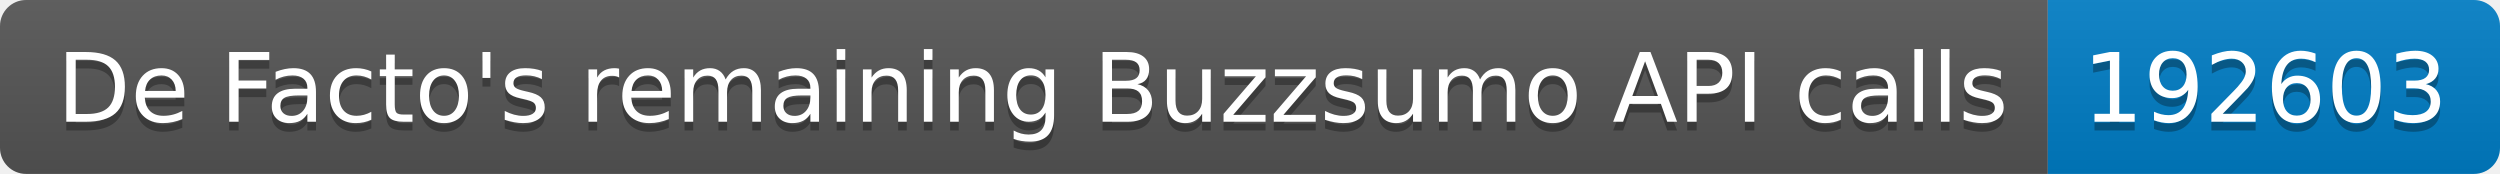
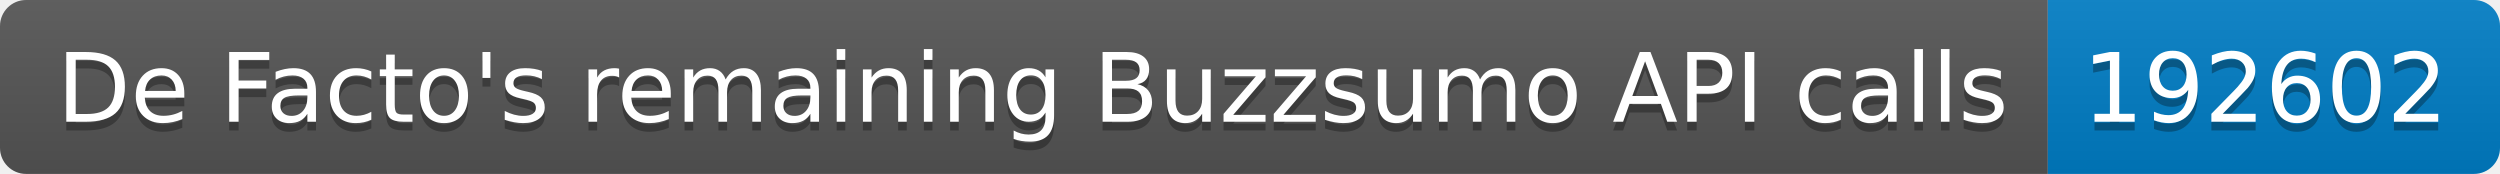
<svg xmlns="http://www.w3.org/2000/svg" width="287.5" height="20">
  <linearGradient id="smooth" x2="0" y2="100%">
    <stop offset="0" stop-color="#bbb" stop-opacity=".1" />
    <stop offset="1" stop-opacity=".1" />
  </linearGradient>
  <clipPath id="round">
    <rect width="287.5" height="20" rx="3" fill="#fff" />
  </clipPath>
  <g clip-path="url(#round)">
    <rect width="235.5" height="20" fill="#555" />
    <rect x="235.5" width="52.0" height="20" fill="#007ec6" />
    <rect width="287.5" height="20" fill="url(#smooth)" />
  </g>
  <g fill="#fff" text-anchor="middle" font-family="DejaVu Sans,Verdana,Geneva,sans-serif" font-size="110">
    <text x="1187.5" y="150" fill="#010101" fill-opacity=".3" transform="scale(0.1)" textLength="2255.0" lengthAdjust="spacing">De Facto's remaining Buzzsumo API calls</text>
    <text x="1187.5" y="140" transform="scale(0.1)" textLength="2255.0" lengthAdjust="spacing">De Facto's remaining Buzzsumo API calls</text>
-     <text x="2605.0" y="150" fill="#010101" fill-opacity=".3" transform="scale(0.1)" textLength="420.0" lengthAdjust="spacing">192603</text>
-     <text x="2605.0" y="140" transform="scale(0.1)" textLength="420.0" lengthAdjust="spacing">192603</text>
+     <text x="2605.0" y="150" fill="#010101" fill-opacity=".3" transform="scale(0.1)" textLength="420.0" lengthAdjust="spacing">192602</text>
+     <text x="2605.0" y="140" transform="scale(0.1)" textLength="420.0" lengthAdjust="spacing">192602</text>
  </g>
</svg>
